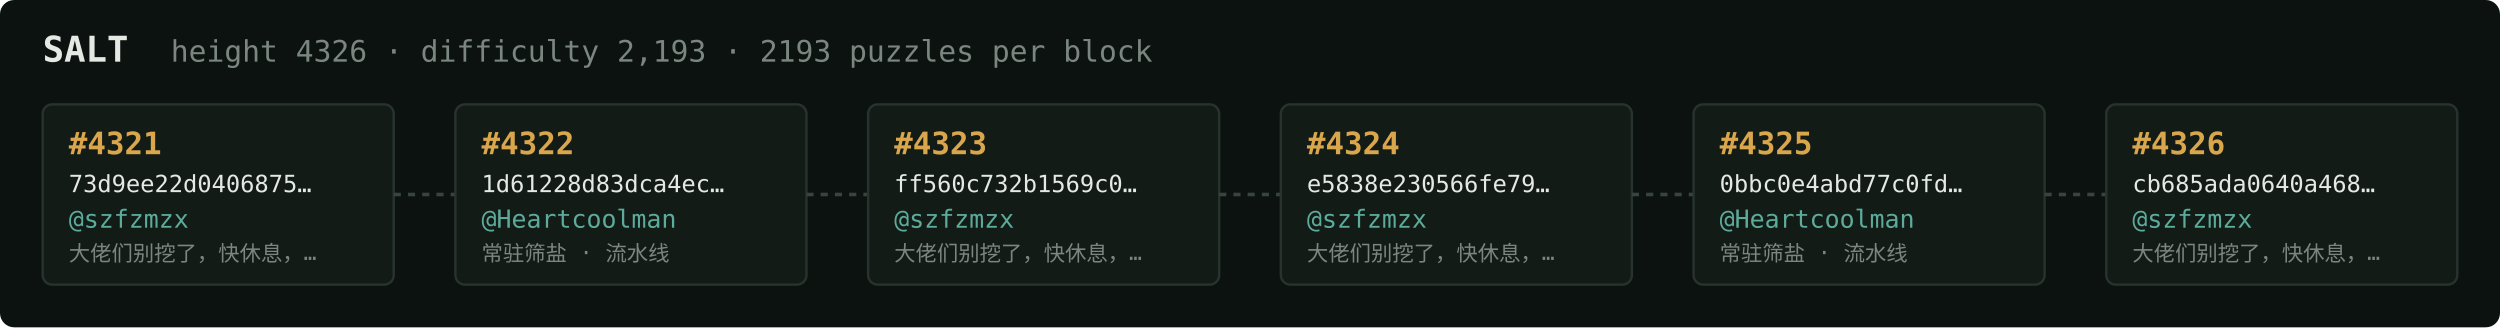
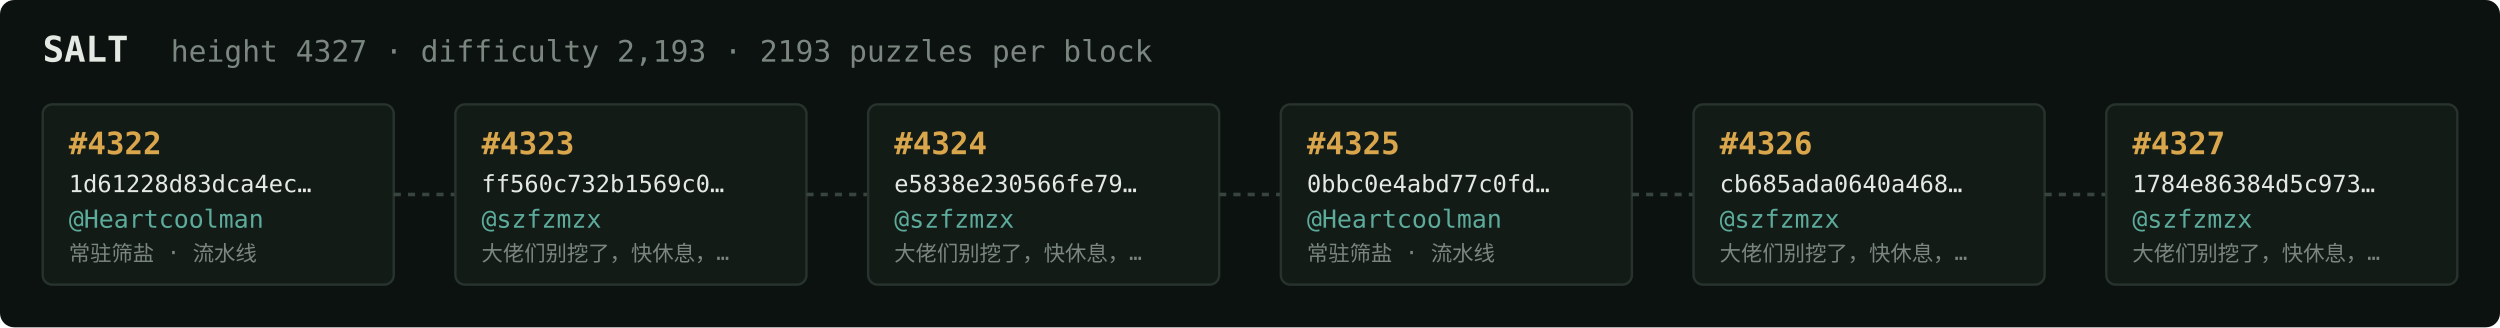
<svg xmlns="http://www.w3.org/2000/svg" width="1054" height="138" viewBox="0 0 1054 138" font-family="ui-monospace,SFMono-Regular,Menlo,monospace">
  <rect fill="#0c1210" width="1054" height="138" rx="6" />
  <text x="18" y="26" fill="#e5e9e3" font-size="15" font-weight="700">SALT</text>
-   <text x="72" y="26" fill="#7a867f" font-size="12.5">height 4326 · difficulty 2,193 · 2193 puzzles per block</text>
+   <text x="72" y="26" fill="#7a867f" font-size="12.5">height 4327 · difficulty 2,193 · 2193 puzzles per block</text>
  <rect x="18" y="44" width="148" height="76" rx="4" fill="#131b17" stroke="#28332e" stroke-width="1" />
-   <text x="29" y="65" fill="#d9a64c" font-size="13" font-weight="700">#4321</text>
-   <text x="29" y="81" fill="#e5e9e3" font-size="10">73d9ee22d0406875…</text>
-   <text x="29" y="96" fill="#5cab9b" font-size="10.5">@szfzmzx</text>
-   <text x="29" y="110" fill="#7a867f" font-size="9">大佬们别挖了，快休息，…</text>
+   <text x="29" y="65" fill="#d9a64c" font-size="13" font-weight="700">#4322</text>
+   <text x="29" y="81" fill="#e5e9e3" font-size="10">1d61228d83dca4ec…</text>
+   <text x="29" y="96" fill="#5cab9b" font-size="10.5">@Heartcoolman</text>
+   <text x="29" y="110" fill="#7a867f" font-size="9">常驻筛盐 · 流水线</text>
  <line x1="166" y1="82.0" x2="192" y2="82.0" stroke="#38443e" stroke-width="1.5" stroke-dasharray="3 3" />
  <rect x="192" y="44" width="148" height="76" rx="4" fill="#131b17" stroke="#28332e" stroke-width="1" />
-   <text x="203" y="65" fill="#d9a64c" font-size="13" font-weight="700">#4322</text>
-   <text x="203" y="81" fill="#e5e9e3" font-size="10">1d61228d83dca4ec…</text>
-   <text x="203" y="96" fill="#5cab9b" font-size="10.5">@Heartcoolman</text>
-   <text x="203" y="110" fill="#7a867f" font-size="9">常驻筛盐 · 流水线</text>
+   <text x="203" y="65" fill="#d9a64c" font-size="13" font-weight="700">#4323</text>
+   <text x="203" y="81" fill="#e5e9e3" font-size="10">ff560c732b1569c0…</text>
+   <text x="203" y="96" fill="#5cab9b" font-size="10.5">@szfzmzx</text>
+   <text x="203" y="110" fill="#7a867f" font-size="9">大佬们别挖了，快休息，…</text>
  <line x1="340" y1="82.0" x2="366" y2="82.0" stroke="#38443e" stroke-width="1.5" stroke-dasharray="3 3" />
  <rect x="366" y="44" width="148" height="76" rx="4" fill="#131b17" stroke="#28332e" stroke-width="1" />
-   <text x="377" y="65" fill="#d9a64c" font-size="13" font-weight="700">#4323</text>
-   <text x="377" y="81" fill="#e5e9e3" font-size="10">ff560c732b1569c0…</text>
+   <text x="377" y="65" fill="#d9a64c" font-size="13" font-weight="700">#4324</text>
+   <text x="377" y="81" fill="#e5e9e3" font-size="10">e5838e230566fe79…</text>
  <text x="377" y="96" fill="#5cab9b" font-size="10.5">@szfzmzx</text>
  <text x="377" y="110" fill="#7a867f" font-size="9">大佬们别挖了，快休息，…</text>
  <line x1="514" y1="82.0" x2="540" y2="82.0" stroke="#38443e" stroke-width="1.5" stroke-dasharray="3 3" />
  <rect x="540" y="44" width="148" height="76" rx="4" fill="#131b17" stroke="#28332e" stroke-width="1" />
-   <text x="551" y="65" fill="#d9a64c" font-size="13" font-weight="700">#4324</text>
-   <text x="551" y="81" fill="#e5e9e3" font-size="10">e5838e230566fe79…</text>
-   <text x="551" y="96" fill="#5cab9b" font-size="10.5">@szfzmzx</text>
-   <text x="551" y="110" fill="#7a867f" font-size="9">大佬们别挖了，快休息，…</text>
+   <text x="551" y="65" fill="#d9a64c" font-size="13" font-weight="700">#4325</text>
+   <text x="551" y="81" fill="#e5e9e3" font-size="10">0bbc0e4abd77c0fd…</text>
+   <text x="551" y="96" fill="#5cab9b" font-size="10.5">@Heartcoolman</text>
+   <text x="551" y="110" fill="#7a867f" font-size="9">常驻筛盐 · 流水线</text>
  <line x1="688" y1="82.0" x2="714" y2="82.0" stroke="#38443e" stroke-width="1.5" stroke-dasharray="3 3" />
  <rect x="714" y="44" width="148" height="76" rx="4" fill="#131b17" stroke="#28332e" stroke-width="1" />
-   <text x="725" y="65" fill="#d9a64c" font-size="13" font-weight="700">#4325</text>
-   <text x="725" y="81" fill="#e5e9e3" font-size="10">0bbc0e4abd77c0fd…</text>
-   <text x="725" y="96" fill="#5cab9b" font-size="10.5">@Heartcoolman</text>
-   <text x="725" y="110" fill="#7a867f" font-size="9">常驻筛盐 · 流水线</text>
+   <text x="725" y="65" fill="#d9a64c" font-size="13" font-weight="700">#4326</text>
+   <text x="725" y="81" fill="#e5e9e3" font-size="10">cb685ada0640a468…</text>
+   <text x="725" y="96" fill="#5cab9b" font-size="10.5">@szfzmzx</text>
+   <text x="725" y="110" fill="#7a867f" font-size="9">大佬们别挖了，快休息，…</text>
  <line x1="862" y1="82.0" x2="888" y2="82.0" stroke="#38443e" stroke-width="1.5" stroke-dasharray="3 3" />
  <rect x="888" y="44" width="148" height="76" rx="4" fill="#131b17" stroke="#28332e" stroke-width="1" />
-   <text x="899" y="65" fill="#d9a64c" font-size="13" font-weight="700">#4326</text>
-   <text x="899" y="81" fill="#e5e9e3" font-size="10">cb685ada0640a468…</text>
+   <text x="899" y="65" fill="#d9a64c" font-size="13" font-weight="700">#4327</text>
+   <text x="899" y="81" fill="#e5e9e3" font-size="10">1784e86384d5c973…</text>
  <text x="899" y="96" fill="#5cab9b" font-size="10.5">@szfzmzx</text>
  <text x="899" y="110" fill="#7a867f" font-size="9">大佬们别挖了，快休息，…</text>
</svg>
